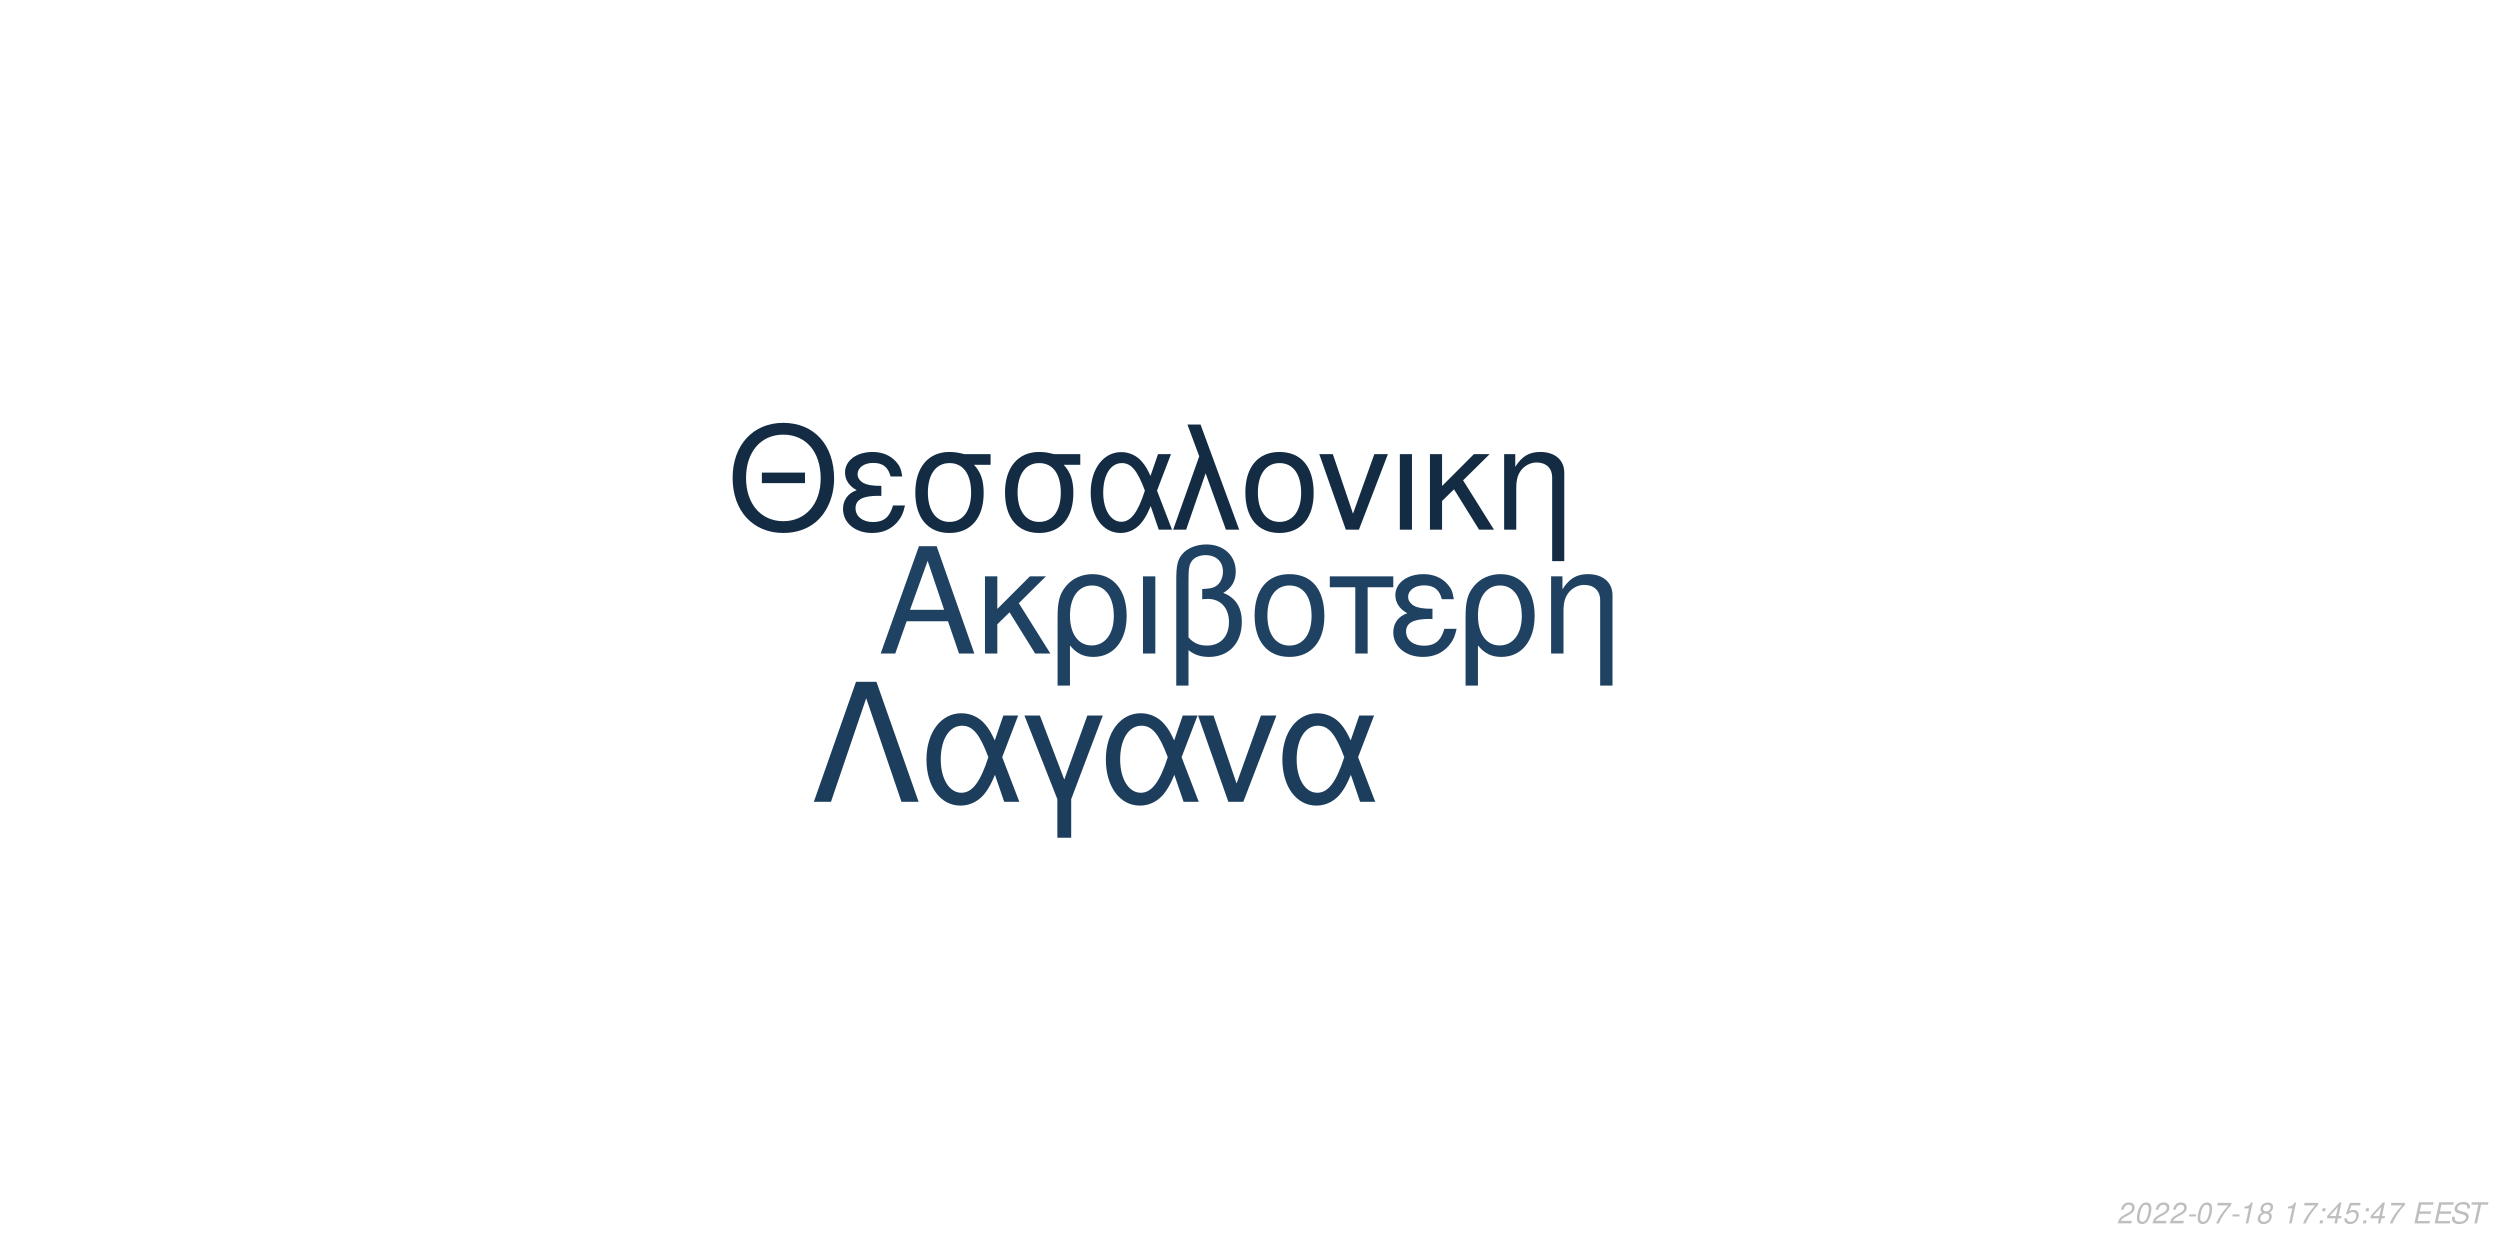
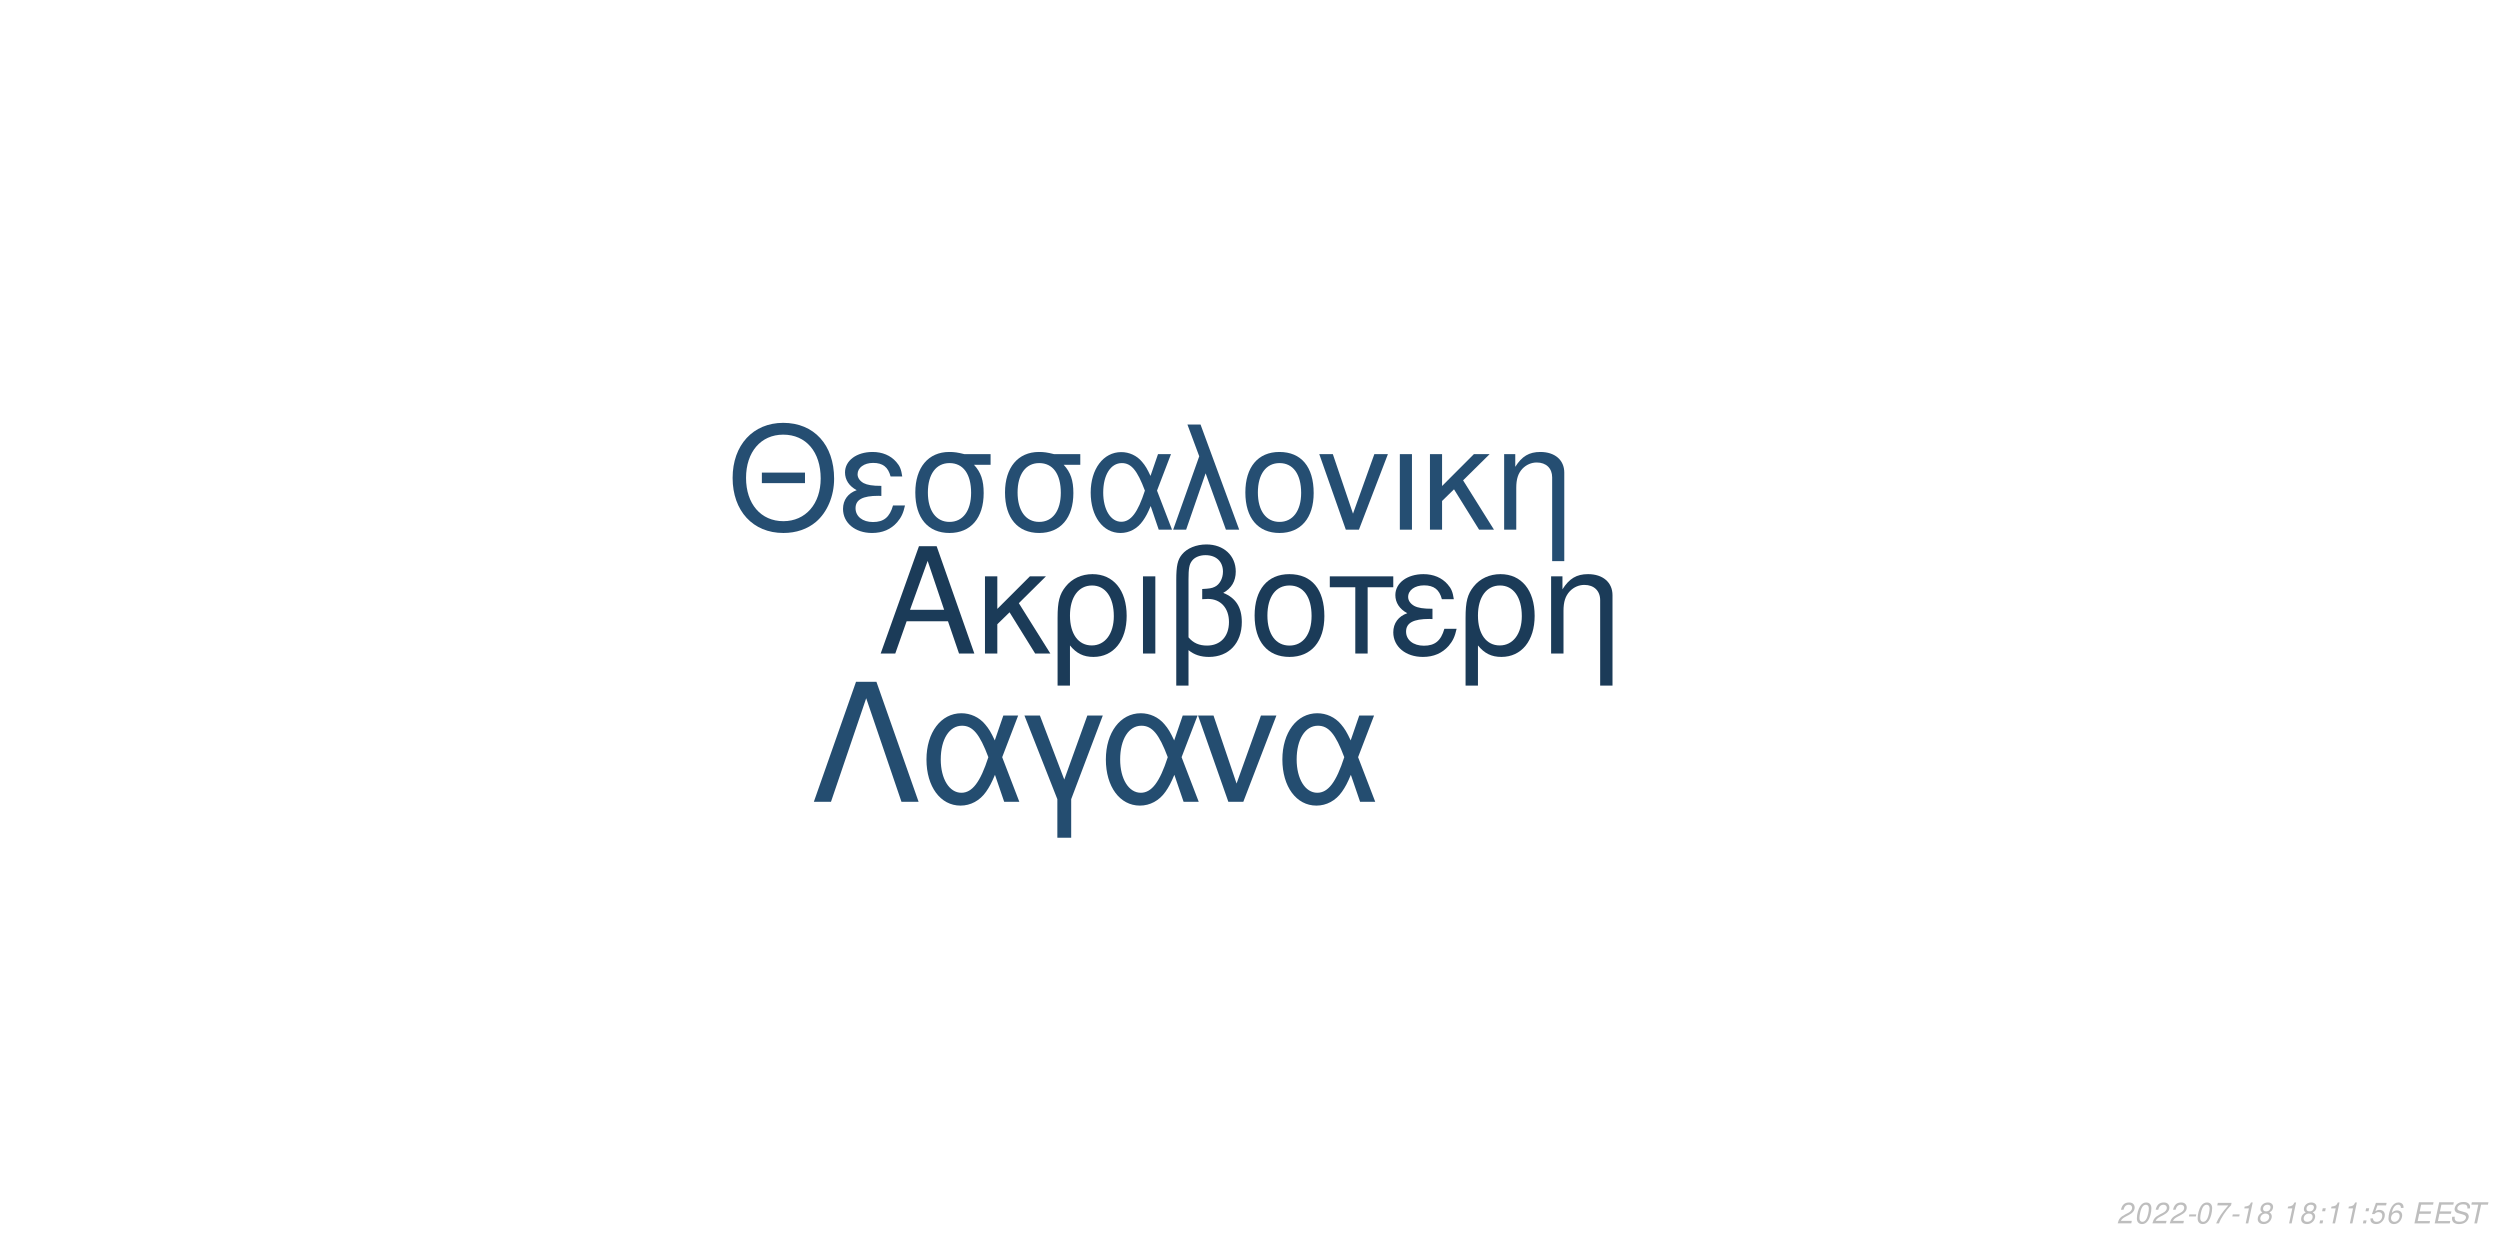
<svg xmlns="http://www.w3.org/2000/svg" xmlns:xlink="http://www.w3.org/1999/xlink" width="864pt" height="432pt" viewBox="0 0 864 432" version="1.1">
  <defs>
    <g>
      <symbol overflow="visible" id="glyph0-0">
        <path style="stroke:none;" d="" />
      </symbol>
      <symbol overflow="visible" id="glyph0-1">
        <path style="stroke:none;" d="M 24.125 -11.141 L 27.938 0 L 33.234 0 L 20.203 -37.094 L 14.094 -37.094 L 0.859 0 L 5.906 0 L 9.828 -11.141 Z M 22.797 -15.109 L 11 -15.109 L 17.094 -32.016 Z M 22.797 -15.109 " />
      </symbol>
      <symbol overflow="visible" id="glyph0-2">
        <path style="stroke:none;" d="M 7.172 -15.422 L 7.172 -26.672 L 2.906 -26.672 L 2.906 0 L 7.172 0 L 7.172 -10.125 L 11.406 -14.25 L 20.25 0 L 25.5 0 L 14.609 -17.406 L 23.969 -26.672 L 18.422 -26.672 Z M 7.172 -15.422 " />
      </symbol>
      <symbol overflow="visible" id="glyph0-3">
        <path style="stroke:none;" d="M 3 11.094 L 7.281 11.094 L 7.281 -2.797 C 9.516 -0.047 11.953 1.172 15.375 1.172 C 22.344 1.172 26.875 -4.422 26.875 -13.031 C 26.875 -21.891 22.297 -27.438 15.062 -27.438 C 11.297 -27.438 7.984 -25.906 5.797 -23.156 C 3.672 -20.516 3 -17.969 3 -12.359 Z M 14.906 -23.516 C 19.547 -23.516 22.438 -19.438 22.438 -12.922 C 22.438 -6.812 19.391 -2.797 14.812 -2.797 C 10.172 -2.797 7.281 -6.766 7.281 -13.125 C 7.281 -19.484 10.234 -23.516 14.906 -23.516 Z M 14.906 -23.516 " />
      </symbol>
      <symbol overflow="visible" id="glyph0-4">
        <path style="stroke:none;" d="M 3.516 0 L 7.781 0 L 7.781 -26.672 L 3.516 -26.672 Z M 3.516 0 " />
      </symbol>
      <symbol overflow="visible" id="glyph0-5">
        <path style="stroke:none;" d="M 4.016 11.094 L 8.25 11.094 L 8.25 -1.172 C 10.172 0.406 12.422 1.172 15.312 1.172 C 22.188 1.172 26.672 -3.609 26.672 -10.891 C 26.672 -15.984 24.578 -19.234 20.25 -20.969 C 23.109 -22.547 24.578 -25.031 24.578 -28.344 C 24.578 -33.844 20.406 -37.703 14.453 -37.703 C 10.938 -37.703 7.734 -36.391 6 -34.25 C 4.484 -32.422 4.016 -30.328 4.016 -25.391 Z M 8.25 -25.656 C 8.25 -29.359 8.5 -30.844 9.469 -32.062 C 10.375 -33.281 12.156 -34 14.094 -34 C 17.812 -34 20.156 -31.812 20.156 -28.297 C 20.156 -25.953 18.984 -23.812 17.297 -23.047 C 16.281 -22.547 15.469 -22.438 12.984 -22.297 L 12.984 -18.781 C 13.734 -18.828 14.344 -18.875 14.969 -18.875 C 19.344 -18.875 22.234 -15.719 22.234 -10.891 C 22.234 -5.906 19.281 -2.75 14.656 -2.75 C 11.953 -2.75 9.922 -3.609 8.25 -5.594 Z M 8.25 -25.656 " />
      </symbol>
      <symbol overflow="visible" id="glyph0-6">
        <path style="stroke:none;" d="M 14.094 -27.438 C 6.562 -27.438 2.094 -22.094 2.094 -13.125 C 2.094 -4.125 6.562 1.172 14.141 1.172 C 21.672 1.172 26.203 -4.172 26.203 -12.922 C 26.203 -22.188 21.828 -27.438 14.094 -27.438 Z M 14.141 -23.516 C 18.938 -23.516 21.781 -19.594 21.781 -12.984 C 21.781 -6.672 18.828 -2.75 14.141 -2.75 C 9.422 -2.75 6.516 -6.672 6.516 -13.125 C 6.516 -19.594 9.422 -23.516 14.141 -23.516 Z M 14.141 -23.516 " />
      </symbol>
      <symbol overflow="visible" id="glyph0-7">
        <path style="stroke:none;" d="M 7.891 0 L 12.156 0 L 12.156 -22.906 L 21.016 -22.906 L 21.016 -26.672 L -0.922 -26.672 L -0.922 -22.906 L 7.891 -22.906 Z M 7.891 0 " />
      </symbol>
      <symbol overflow="visible" id="glyph0-8">
        <path style="stroke:none;" d="M 14.562 -15.469 C 11.344 -15.469 9.562 -15.781 8.297 -16.438 C 6.922 -17.203 6.156 -18.328 6.156 -19.547 C 6.156 -21.891 8.453 -23.562 11.656 -23.562 C 15.062 -23.562 16.953 -22.094 17.812 -18.781 L 21.938 -18.781 C 21.578 -21.266 21.062 -22.5 19.797 -23.922 C 17.812 -26.203 14.906 -27.438 11.453 -27.438 C 5.797 -27.438 1.734 -24.375 1.734 -20.203 C 1.734 -17.609 3.156 -15.375 5.859 -13.938 C 2.797 -12.875 1.016 -10.484 1.016 -7.328 C 1.016 -2.391 5.297 1.172 11.25 1.172 C 14.969 1.172 17.906 -0.109 20.156 -2.641 C 21.578 -4.328 22.297 -5.797 22.906 -8.547 L 18.672 -8.547 C 17.5 -4.422 15.422 -2.703 11.609 -2.703 C 7.938 -2.703 5.438 -4.688 5.438 -7.578 C 5.438 -10.578 7.938 -11.953 13.484 -11.953 C 13.641 -11.953 14.094 -11.953 14.562 -11.906 Z M 14.562 -15.469 " />
      </symbol>
      <symbol overflow="visible" id="glyph0-9">
        <path style="stroke:none;" d="M 3.562 -26.672 L 3.562 0 L 7.844 0 L 7.844 -14.703 C 7.844 -17.906 8.5 -19.891 10.031 -21.531 C 11.406 -22.953 13.188 -23.719 15.062 -23.719 C 18.375 -23.719 20.516 -21.672 20.516 -18.469 L 20.516 11.094 L 24.781 11.094 L 24.781 -20.156 C 24.781 -24.578 21.469 -27.438 16.328 -27.438 C 12.359 -27.438 9.828 -25.906 7.484 -22.188 L 7.484 -26.672 Z M 3.562 -26.672 " />
      </symbol>
      <symbol overflow="visible" id="glyph1-0">
        <path style="stroke:none;" d="" />
      </symbol>
      <symbol overflow="visible" id="glyph1-1">
        <path style="stroke:none;" d="M 26.859 -19.734 L 11.953 -19.734 L 11.953 -16.094 L 26.859 -16.094 Z M 19.328 -36.922 C 8.922 -36.922 1.844 -29.25 1.844 -17.891 C 1.844 -6.484 8.875 1.141 19.391 1.141 C 23.812 1.141 27.703 -0.203 30.641 -2.688 C 34.578 -6.031 36.922 -11.656 36.922 -17.594 C 36.922 -29.297 30 -36.922 19.328 -36.922 Z M 19.328 -32.844 C 27.203 -32.844 32.281 -26.906 32.281 -17.688 C 32.281 -8.922 27.062 -2.938 19.391 -2.938 C 11.609 -2.938 6.484 -8.922 6.484 -17.891 C 6.484 -26.859 11.609 -32.844 19.328 -32.844 Z M 19.328 -32.844 " />
      </symbol>
      <symbol overflow="visible" id="glyph1-2">
        <path style="stroke:none;" d="M 14.25 -15.141 C 11.109 -15.141 9.375 -15.453 8.125 -16.094 C 6.781 -16.844 6.031 -17.938 6.031 -19.141 C 6.031 -21.422 8.266 -23.078 11.406 -23.078 C 14.75 -23.078 16.594 -21.625 17.438 -18.391 L 21.469 -18.391 C 21.125 -20.828 20.625 -22.031 19.391 -23.422 C 17.438 -25.656 14.594 -26.859 11.219 -26.859 C 5.688 -26.859 1.688 -23.875 1.688 -19.781 C 1.688 -17.234 3.094 -15.047 5.734 -13.656 C 2.734 -12.609 1 -10.266 1 -7.172 C 1 -2.344 5.188 1.141 11.016 1.141 C 14.656 1.141 17.547 -0.094 19.734 -2.594 C 21.125 -4.234 21.828 -5.688 22.422 -8.375 L 18.281 -8.375 C 17.141 -4.328 15.094 -2.641 11.359 -2.641 C 7.766 -2.641 5.328 -4.578 5.328 -7.422 C 5.328 -10.359 7.766 -11.703 13.203 -11.703 C 13.359 -11.703 13.797 -11.703 14.25 -11.656 Z M 14.25 -15.141 " />
      </symbol>
      <symbol overflow="visible" id="glyph1-3">
        <path style="stroke:none;" d="M 29 -26.109 L 19.938 -26.109 C 17.594 -26.703 16.438 -26.859 14.703 -26.859 C 7.469 -26.859 2.984 -21.469 2.984 -12.859 C 2.984 -4.031 7.375 1.141 14.797 1.141 C 22.172 1.141 26.609 -4.078 26.609 -12.656 C 26.609 -17.047 25.656 -19.828 23.266 -22.422 L 29 -22.422 Z M 14.797 -23.016 C 19.531 -23.016 22.266 -19.234 22.266 -12.75 C 22.266 -6.531 19.438 -2.688 14.797 -2.688 C 10.172 -2.688 7.328 -6.531 7.328 -12.859 C 7.328 -19.188 10.172 -23.016 14.797 -23.016 Z M 14.797 -23.016 " />
      </symbol>
      <symbol overflow="visible" id="glyph1-4">
        <path style="stroke:none;" d="M 29.344 -26.109 L 24.859 -26.109 L 22.266 -18.578 C 21.125 -21.031 20.484 -22.125 19.328 -23.469 C 17.547 -25.609 14.906 -26.812 12.156 -26.812 C 5.984 -26.812 1.594 -20.984 1.594 -12.812 C 1.594 -4.578 5.828 1.141 11.906 1.141 C 14.953 1.141 17.734 -0.344 19.625 -3.047 C 20.672 -4.531 21.281 -5.688 22.328 -8.172 L 25.109 0 L 29.703 0 L 24.516 -13.5 Z M 20.328 -13.5 C 17.891 -5.922 15.453 -2.734 12.156 -2.734 C 8.516 -2.734 5.922 -6.922 5.922 -12.812 C 5.922 -18.938 8.516 -23.016 12.359 -23.016 C 15.594 -23.016 17.688 -20.531 20.328 -13.5 Z M 20.328 -13.5 " />
      </symbol>
      <symbol overflow="visible" id="glyph1-5">
        <path style="stroke:none;" d="M 1.094 0 L 5.578 0 L 12.312 -19.484 L 19.328 0 L 23.922 0 L 10.562 -36.328 L 6.031 -36.328 L 10.109 -25.359 Z M 1.094 0 " />
      </symbol>
      <symbol overflow="visible" id="glyph1-6">
        <path style="stroke:none;" d="M 13.797 -26.859 C 6.422 -26.859 2.047 -21.625 2.047 -12.859 C 2.047 -4.031 6.422 1.141 13.859 1.141 C 21.234 1.141 25.656 -4.078 25.656 -12.656 C 25.656 -21.719 21.375 -26.859 13.797 -26.859 Z M 13.859 -23.016 C 18.531 -23.016 21.328 -19.188 21.328 -12.703 C 21.328 -6.531 18.438 -2.688 13.859 -2.688 C 9.219 -2.688 6.375 -6.531 6.375 -12.859 C 6.375 -19.188 9.219 -23.016 13.859 -23.016 Z M 13.859 -23.016 " />
      </symbol>
      <symbol overflow="visible" id="glyph1-7">
        <path style="stroke:none;" d="M 14.297 0 L 24.312 -26.109 L 19.625 -26.109 L 12.25 -5.531 L 5.281 -26.109 L 0.594 -26.109 L 9.766 0 Z M 14.297 0 " />
      </symbol>
      <symbol overflow="visible" id="glyph1-8">
        <path style="stroke:none;" d="M 3.438 0 L 7.625 0 L 7.625 -26.109 L 3.438 -26.109 Z M 3.438 0 " />
      </symbol>
      <symbol overflow="visible" id="glyph1-9">
        <path style="stroke:none;" d="M 7.031 -15.094 L 7.031 -26.109 L 2.844 -26.109 L 2.844 0 L 7.031 0 L 7.031 -9.922 L 11.156 -13.953 L 19.828 0 L 24.969 0 L 14.297 -17.047 L 23.469 -26.109 L 18.031 -26.109 Z M 7.031 -15.094 " />
      </symbol>
      <symbol overflow="visible" id="glyph1-10">
        <path style="stroke:none;" d="M 3.484 -26.109 L 3.484 0 L 7.672 0 L 7.672 -14.406 C 7.672 -17.547 8.328 -19.484 9.812 -21.078 C 11.156 -22.469 12.906 -23.219 14.75 -23.219 C 17.984 -23.219 20.078 -21.234 20.078 -18.094 L 20.078 10.859 L 24.266 10.859 L 24.266 -19.734 C 24.266 -24.062 21.031 -26.859 16 -26.859 C 12.109 -26.859 9.609 -25.359 7.328 -21.719 L 7.328 -26.109 Z M 3.484 -26.109 " />
      </symbol>
      <symbol overflow="visible" id="glyph2-0">
        <path style="stroke:none;" d="" />
      </symbol>
      <symbol overflow="visible" id="glyph2-1">
        <path style="stroke:none;" d="M 22.531 -41.484 L 15.484 -41.484 L 0.906 0 L 6.828 0 L 19 -35.797 L 31.188 0 L 37.109 0 Z M 22.531 -41.484 " />
      </symbol>
      <symbol overflow="visible" id="glyph2-2">
        <path style="stroke:none;" d="M 33.516 -29.812 L 28.391 -29.812 L 25.438 -21.219 C 24.125 -24.016 23.391 -25.266 22.078 -26.797 C 20.031 -29.25 17.016 -30.609 13.891 -30.609 C 6.828 -30.609 1.828 -23.953 1.828 -14.625 C 1.828 -5.234 6.656 1.312 13.594 1.312 C 17.078 1.312 20.266 -0.391 22.422 -3.469 C 23.609 -5.172 24.297 -6.484 25.5 -9.328 L 28.688 0 L 33.922 0 L 28 -15.422 Z M 23.219 -15.422 C 20.422 -6.766 17.641 -3.125 13.891 -3.125 C 9.734 -3.125 6.766 -7.906 6.766 -14.625 C 6.766 -21.625 9.734 -26.297 14.109 -26.297 C 17.812 -26.297 20.203 -23.453 23.219 -15.422 Z M 23.219 -15.422 " />
      </symbol>
      <symbol overflow="visible" id="glyph2-3">
        <path style="stroke:none;" d="M 12.062 12.406 L 16.844 12.406 L 16.844 -0.906 L 27.766 -29.812 L 22.422 -29.812 L 14.453 -7.688 L 6.031 -29.812 L 0.688 -29.812 L 12.062 -0.906 Z M 12.062 12.406 " />
      </symbol>
      <symbol overflow="visible" id="glyph2-4">
        <path style="stroke:none;" d="M 16.328 0 L 27.766 -29.812 L 22.422 -29.812 L 14 -6.312 L 6.031 -29.812 L 0.688 -29.812 L 11.156 0 Z M 16.328 0 " />
      </symbol>
      <symbol overflow="visible" id="glyph3-0">
        <path style="stroke:none;" d="" />
      </symbol>
      <symbol overflow="visible" id="glyph3-1">
        <path style="stroke:none;" d="M 5.234 -0.875 L 1.469 -0.875 C 1.641 -1.375 2.203 -1.891 3.109 -2.344 L 4.234 -2.938 C 5.562 -3.625 6.219 -4.469 6.219 -5.484 C 6.219 -5.938 6.062 -6.359 5.797 -6.656 C 5.469 -7.047 4.984 -7.234 4.312 -7.234 C 2.766 -7.234 1.891 -6.453 1.484 -4.734 L 2.375 -4.734 C 2.484 -5.188 2.609 -5.484 2.797 -5.75 C 3.094 -6.203 3.609 -6.453 4.188 -6.453 C 4.891 -6.453 5.344 -6.031 5.344 -5.375 C 5.344 -4.703 4.859 -4.094 4.016 -3.656 L 2.984 -3.125 C 1.234 -2.188 0.797 -1.656 0.344 -0.016 L 5.047 -0.016 Z M 5.234 -0.875 " />
      </symbol>
      <symbol overflow="visible" id="glyph3-2">
        <path style="stroke:none;" d="M 4.203 -7.234 C 3.375 -7.234 2.688 -6.812 2.125 -5.984 C 1.484 -5.047 0.984 -3.188 0.984 -1.734 C 0.984 -1.109 1.172 -0.562 1.484 -0.266 C 1.797 0.047 2.281 0.234 2.766 0.234 C 3.625 0.234 4.281 -0.156 4.859 -1.016 C 5.516 -1.953 6 -3.797 6 -5.266 C 6 -6.5 5.328 -7.234 4.203 -7.234 Z M 4.094 -6.453 C 4.734 -6.453 5.125 -5.984 5.125 -5.156 C 5.125 -4.203 4.781 -2.625 4.406 -1.812 C 3.984 -0.938 3.516 -0.547 2.875 -0.547 C 2.25 -0.547 1.875 -1.031 1.875 -1.828 C 1.875 -2.797 2.203 -4.344 2.594 -5.203 C 2.984 -6.047 3.453 -6.453 4.094 -6.453 Z M 4.094 -6.453 " />
      </symbol>
      <symbol overflow="visible" id="glyph3-3">
        <path style="stroke:none;" d="M 3.516 -3.125 L 1.125 -3.125 L 0.969 -2.406 L 3.359 -2.406 Z M 3.516 -3.125 " />
      </symbol>
      <symbol overflow="visible" id="glyph3-4">
        <path style="stroke:none;" d="M 6.703 -7.094 L 1.953 -7.094 L 1.766 -6.219 L 5.594 -6.219 C 3.344 -3.688 2.266 -2.109 1.375 0 L 2.344 0 C 3.031 -1.906 4.828 -4.594 6.547 -6.281 Z M 6.703 -7.094 " />
      </symbol>
      <symbol overflow="visible" id="glyph3-5">
        <path style="stroke:none;" d="M 3.703 -5.188 L 2.594 0 L 3.469 0 L 5.016 -7.234 L 4.438 -7.234 C 3.906 -6.156 3.688 -6.016 2.234 -5.812 L 2.109 -5.188 Z M 3.703 -5.188 " />
      </symbol>
      <symbol overflow="visible" id="glyph3-6">
        <path style="stroke:none;" d="M 4.766 -3.797 C 5.078 -3.969 5.234 -4.078 5.438 -4.234 C 5.812 -4.594 6.062 -5.172 6.062 -5.734 C 6.062 -6.625 5.344 -7.234 4.266 -7.234 C 2.812 -7.234 1.703 -6.219 1.703 -4.875 C 1.703 -4.406 1.875 -4.125 2.359 -3.812 C 1.297 -3.312 0.75 -2.516 0.75 -1.469 C 0.75 -0.438 1.547 0.234 2.812 0.234 C 3.656 0.234 4.359 -0.094 4.938 -0.734 C 5.359 -1.234 5.609 -1.859 5.609 -2.438 C 5.609 -3.047 5.312 -3.516 4.766 -3.797 Z M 4.109 -6.453 C 4.797 -6.453 5.188 -6.125 5.188 -5.578 C 5.188 -5.266 5.062 -4.922 4.859 -4.672 C 4.562 -4.312 4.188 -4.156 3.656 -4.156 C 2.984 -4.156 2.594 -4.453 2.594 -4.984 C 2.594 -5.859 3.203 -6.453 4.109 -6.453 Z M 3.453 -3.406 C 4.234 -3.406 4.734 -2.984 4.734 -2.312 C 4.734 -1.312 3.922 -0.547 2.875 -0.547 C 2.125 -0.547 1.625 -0.969 1.625 -1.625 C 1.625 -2.609 2.438 -3.406 3.453 -3.406 Z M 3.453 -3.406 " />
      </symbol>
      <symbol overflow="visible" id="glyph3-7">
        <path style="stroke:none;" d="" />
      </symbol>
      <symbol overflow="visible" id="glyph3-8">
        <path style="stroke:none;" d="M 2.359 -1.031 L 1.312 -1.031 L 1.094 0 L 2.141 0 Z M 3.266 -5.234 L 2.219 -5.234 L 2 -4.203 L 3.047 -4.203 Z M 3.266 -5.234 " />
      </symbol>
      <symbol overflow="visible" id="glyph3-9">
-         <path style="stroke:none;" d="M 3.625 -1.75 L 3.266 0 L 4.141 0 L 4.516 -1.75 L 5.562 -1.75 L 5.734 -2.531 L 4.688 -2.531 L 5.688 -7.234 L 5.016 -7.234 L 0.844 -2.672 L 0.641 -1.75 Z M 3.797 -2.531 L 1.594 -2.531 L 4.469 -5.703 Z M 3.797 -2.531 " />
+         <path style="stroke:none;" d="M 6.297 -7.094 L 2.594 -7.094 L 1.234 -3.234 L 2.047 -3.234 C 2.656 -3.766 2.938 -3.906 3.531 -3.906 C 4.328 -3.906 4.797 -3.453 4.797 -2.688 C 4.797 -1.438 3.969 -0.547 2.828 -0.547 C 2.031 -0.547 1.609 -0.938 1.578 -1.734 L 0.703 -1.734 L 0.703 -1.516 C 0.703 -0.938 0.844 -0.547 1.188 -0.266 C 1.562 0.062 2.078 0.234 2.703 0.234 C 3.656 0.234 4.391 -0.156 4.984 -0.922 C 5.422 -1.5 5.672 -2.234 5.672 -2.953 C 5.672 -4 4.938 -4.672 3.812 -4.672 C 3.328 -4.672 2.906 -4.547 2.406 -4.234 L 3.109 -6.219 L 6.109 -6.219 Z M 6.297 -7.094 " />
      </symbol>
      <symbol overflow="visible" id="glyph3-10">
-         <path style="stroke:none;" d="M 6.297 -7.094 L 2.594 -7.094 L 1.234 -3.234 L 2.047 -3.234 C 2.656 -3.766 2.938 -3.906 3.531 -3.906 C 4.328 -3.906 4.797 -3.453 4.797 -2.688 C 4.797 -1.438 3.969 -0.547 2.828 -0.547 C 2.031 -0.547 1.609 -0.938 1.578 -1.734 L 0.703 -1.734 L 0.703 -1.516 C 0.703 -0.938 0.844 -0.547 1.188 -0.266 C 1.562 0.062 2.078 0.234 2.703 0.234 C 3.656 0.234 4.391 -0.156 4.984 -0.922 C 5.422 -1.5 5.672 -2.234 5.672 -2.953 C 5.672 -4 4.938 -4.672 3.812 -4.672 C 3.328 -4.672 2.906 -4.547 2.406 -4.234 L 3.109 -6.219 L 6.109 -6.219 Z M 6.297 -7.094 " />
+         <path style="stroke:none;" d="M 6.125 -5.344 L 6.141 -5.625 C 6.141 -6.609 5.453 -7.234 4.391 -7.234 C 3.438 -7.234 2.641 -6.719 2.016 -5.703 C 1.422 -4.781 0.938 -2.953 0.938 -1.688 C 0.938 -0.516 1.688 0.234 2.859 0.234 C 3.703 0.234 4.438 -0.156 5 -0.875 C 5.406 -1.422 5.672 -2.156 5.672 -2.766 C 5.672 -3.812 4.969 -4.5 3.906 -4.5 C 3.234 -4.5 2.672 -4.234 2.094 -3.625 C 2.406 -5.375 3.234 -6.453 4.25 -6.453 C 4.703 -6.453 5.062 -6.234 5.172 -5.844 C 5.203 -5.719 5.234 -5.578 5.25 -5.344 Z M 3.656 -3.734 C 4.344 -3.734 4.797 -3.281 4.797 -2.625 C 4.797 -1.469 3.984 -0.547 2.984 -0.547 C 2.297 -0.547 1.812 -1.047 1.812 -1.766 C 1.812 -2.859 2.625 -3.734 3.656 -3.734 Z M 3.656 -3.734 " />
      </symbol>
      <symbol overflow="visible" id="glyph3-11">
        <path style="stroke:none;" d="M 2.547 -3.312 L 6.5 -3.312 L 6.688 -4.141 L 2.719 -4.141 L 3.219 -6.469 L 7.344 -6.469 L 7.516 -7.297 L 2.453 -7.297 L 0.906 0 L 6.125 0 L 6.297 -0.812 L 2.016 -0.812 Z M 2.547 -3.312 " />
      </symbol>
      <symbol overflow="visible" id="glyph3-12">
        <path style="stroke:none;" d="M 7.062 -5.156 C 7.125 -5.438 7.141 -5.562 7.141 -5.703 C 7.141 -6.156 6.938 -6.594 6.594 -6.891 C 6.188 -7.25 5.656 -7.406 4.875 -7.406 C 3.844 -7.406 3.047 -7.125 2.5 -6.562 C 2.094 -6.141 1.781 -5.438 1.781 -4.922 C 1.781 -4.297 2.219 -3.766 2.891 -3.562 L 4.594 -3.094 C 5.406 -2.859 5.734 -2.578 5.734 -2.094 C 5.734 -1.781 5.547 -1.406 5.266 -1.141 C 4.844 -0.766 4.266 -0.578 3.453 -0.578 C 2.328 -0.578 1.812 -0.984 1.812 -1.906 C 1.812 -2.047 1.812 -2.125 1.844 -2.312 L 0.984 -2.312 C 0.906 -2.062 0.891 -1.906 0.891 -1.688 C 0.891 -0.484 1.797 0.234 3.297 0.234 C 4.359 0.234 5.234 -0.062 5.812 -0.609 C 6.344 -1.078 6.688 -1.797 6.688 -2.375 C 6.688 -2.641 6.609 -2.906 6.453 -3.156 C 6.234 -3.5 5.938 -3.703 5.469 -3.828 L 3.75 -4.312 C 2.984 -4.547 2.734 -4.734 2.734 -5.188 C 2.734 -5.547 2.875 -5.844 3.188 -6.109 C 3.547 -6.438 4.031 -6.594 4.703 -6.594 C 5.266 -6.594 5.688 -6.484 5.906 -6.297 C 6.094 -6.125 6.219 -5.797 6.219 -5.516 C 6.219 -5.422 6.203 -5.344 6.188 -5.156 Z M 7.062 -5.156 " />
      </symbol>
      <symbol overflow="visible" id="glyph3-13">
        <path style="stroke:none;" d="M 4.938 -6.469 L 7.312 -6.469 L 7.484 -7.297 L 1.75 -7.297 L 1.578 -6.469 L 3.984 -6.469 L 2.609 0 L 3.547 0 Z M 4.938 -6.469 " />
      </symbol>
    </g>
  </defs>
  <g id="surface1">
    <rect x="0" y="0" width="864" height="432" style="fill:rgb(100%,100%,100%);fill-opacity:1;stroke:none;" />
-     <g style="fill:rgb(12.157%,25.882%,38.431%);fill-opacity:1;">
+     <g style="fill:rgb(10.588%,23.137%,34.51%);fill-opacity:1;">
      <use xlink:href="#glyph0-1" x="303.5" y="225.861" />
      <use xlink:href="#glyph0-2" x="337.5" y="225.861" />
      <use xlink:href="#glyph0-3" x="362.5" y="225.861" />
      <use xlink:href="#glyph0-4" x="391.5" y="225.861" />
      <use xlink:href="#glyph0-5" x="402.5" y="225.861" />
      <use xlink:href="#glyph0-6" x="431.5" y="225.861" />
      <use xlink:href="#glyph0-7" x="460.5" y="225.861" />
      <use xlink:href="#glyph0-8" x="480.5" y="225.861" />
      <use xlink:href="#glyph0-3" x="503.5" y="225.861" />
      <use xlink:href="#glyph0-9" x="532.5" y="225.861" />
    </g>
-     <g style="fill:rgb(7.451%,17.255%,26.667%);fill-opacity:1;">
+     <g style="fill:rgb(14.51%,30.588%,44.706%);fill-opacity:1;">
      <use xlink:href="#glyph1-1" x="251.348" y="183.058" />
      <use xlink:href="#glyph1-2" x="290.348" y="183.058" />
      <use xlink:href="#glyph1-3" x="313.348" y="183.058" />
      <use xlink:href="#glyph1-3" x="344.348" y="183.058" />
      <use xlink:href="#glyph1-4" x="375.348" y="183.058" />
      <use xlink:href="#glyph1-5" x="404.348" y="183.058" />
      <use xlink:href="#glyph1-6" x="428.348" y="183.058" />
      <use xlink:href="#glyph1-7" x="455.348" y="183.058" />
      <use xlink:href="#glyph1-8" x="480.348" y="183.058" />
      <use xlink:href="#glyph1-9" x="491.348" y="183.058" />
      <use xlink:href="#glyph1-10" x="516.348" y="183.058" />
    </g>
-     <g style="fill:rgb(10.98%,23.922%,36.078%);fill-opacity:1;">
+     <g style="fill:rgb(14.118%,30.196%,43.922%);fill-opacity:1;">
      <use xlink:href="#glyph2-1" x="280.359" y="277.105" />
      <use xlink:href="#glyph2-2" x="318.359" y="277.105" />
      <use xlink:href="#glyph2-3" x="353.359" y="277.105" />
      <use xlink:href="#glyph2-2" x="380.359" y="277.105" />
      <use xlink:href="#glyph2-4" x="413.359" y="277.105" />
      <use xlink:href="#glyph2-2" x="441.359" y="277.105" />
    </g>
    <g style="fill:rgb(74.51%,74.51%,74.51%);fill-opacity:1;">
      <use xlink:href="#glyph3-1" x="731.52" y="422.81" />
      <use xlink:href="#glyph3-2" x="737.52" y="422.81" />
      <use xlink:href="#glyph3-1" x="743.52" y="422.81" />
      <use xlink:href="#glyph3-1" x="749.52" y="422.81" />
      <use xlink:href="#glyph3-3" x="755.52" y="422.81" />
      <use xlink:href="#glyph3-2" x="758.52" y="422.81" />
      <use xlink:href="#glyph3-4" x="764.52" y="422.81" />
      <use xlink:href="#glyph3-3" x="770.52" y="422.81" />
      <use xlink:href="#glyph3-5" x="773.52" y="422.81" />
      <use xlink:href="#glyph3-6" x="779.52" y="422.81" />
      <use xlink:href="#glyph3-7" x="785.52" y="422.81" />
      <use xlink:href="#glyph3-5" x="788.52" y="422.81" />
-       <use xlink:href="#glyph3-4" x="794.52" y="422.81" />
+       <use xlink:href="#glyph3-6" x="794.52" y="422.81" />
      <use xlink:href="#glyph3-8" x="800.52" y="422.81" />
-       <use xlink:href="#glyph3-9" x="803.52" y="422.81" />
-       <use xlink:href="#glyph3-10" x="809.52" y="422.81" />
+       <use xlink:href="#glyph3-5" x="803.52" y="422.81" />
+       <use xlink:href="#glyph3-5" x="809.52" y="422.81" />
      <use xlink:href="#glyph3-8" x="815.52" y="422.81" />
      <use xlink:href="#glyph3-9" x="818.52" y="422.81" />
-       <use xlink:href="#glyph3-4" x="824.52" y="422.81" />
+       <use xlink:href="#glyph3-10" x="824.52" y="422.81" />
      <use xlink:href="#glyph3-7" x="830.52" y="422.81" />
      <use xlink:href="#glyph3-11" x="833.52" y="422.81" />
      <use xlink:href="#glyph3-11" x="840.52" y="422.81" />
      <use xlink:href="#glyph3-12" x="846.52" y="422.81" />
      <use xlink:href="#glyph3-13" x="852.52" y="422.81" />
    </g>
  </g>
</svg>
